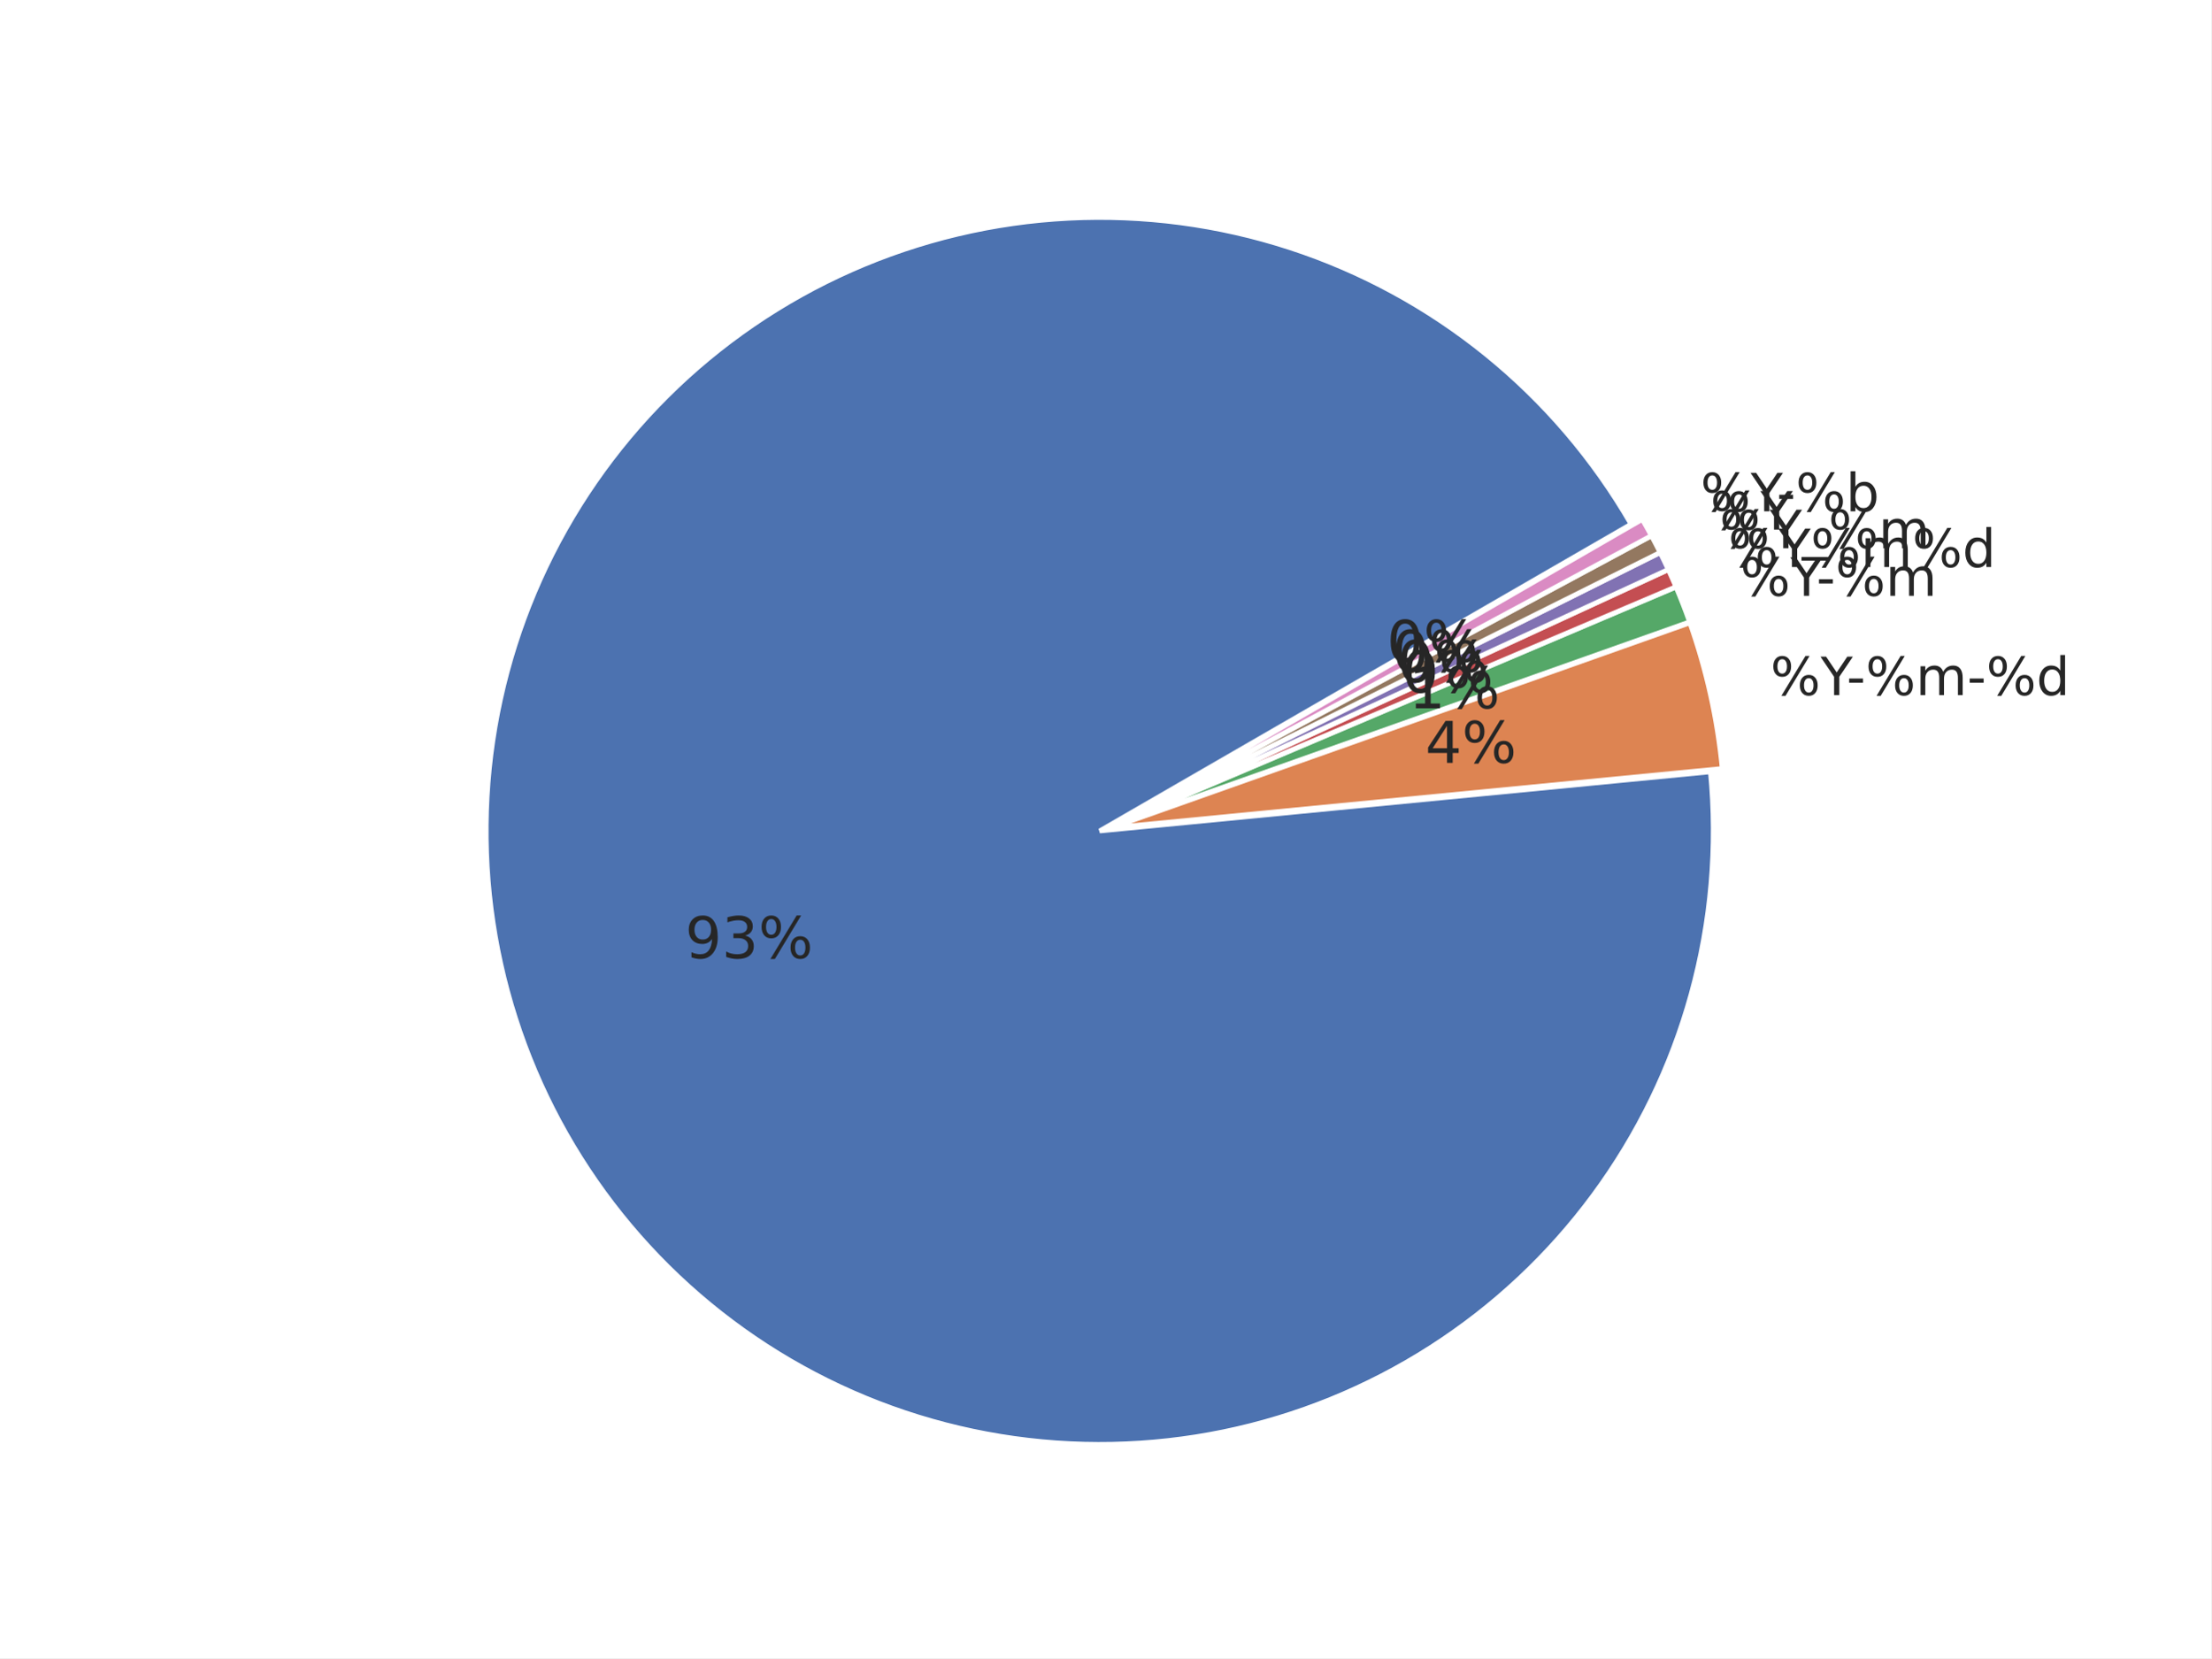
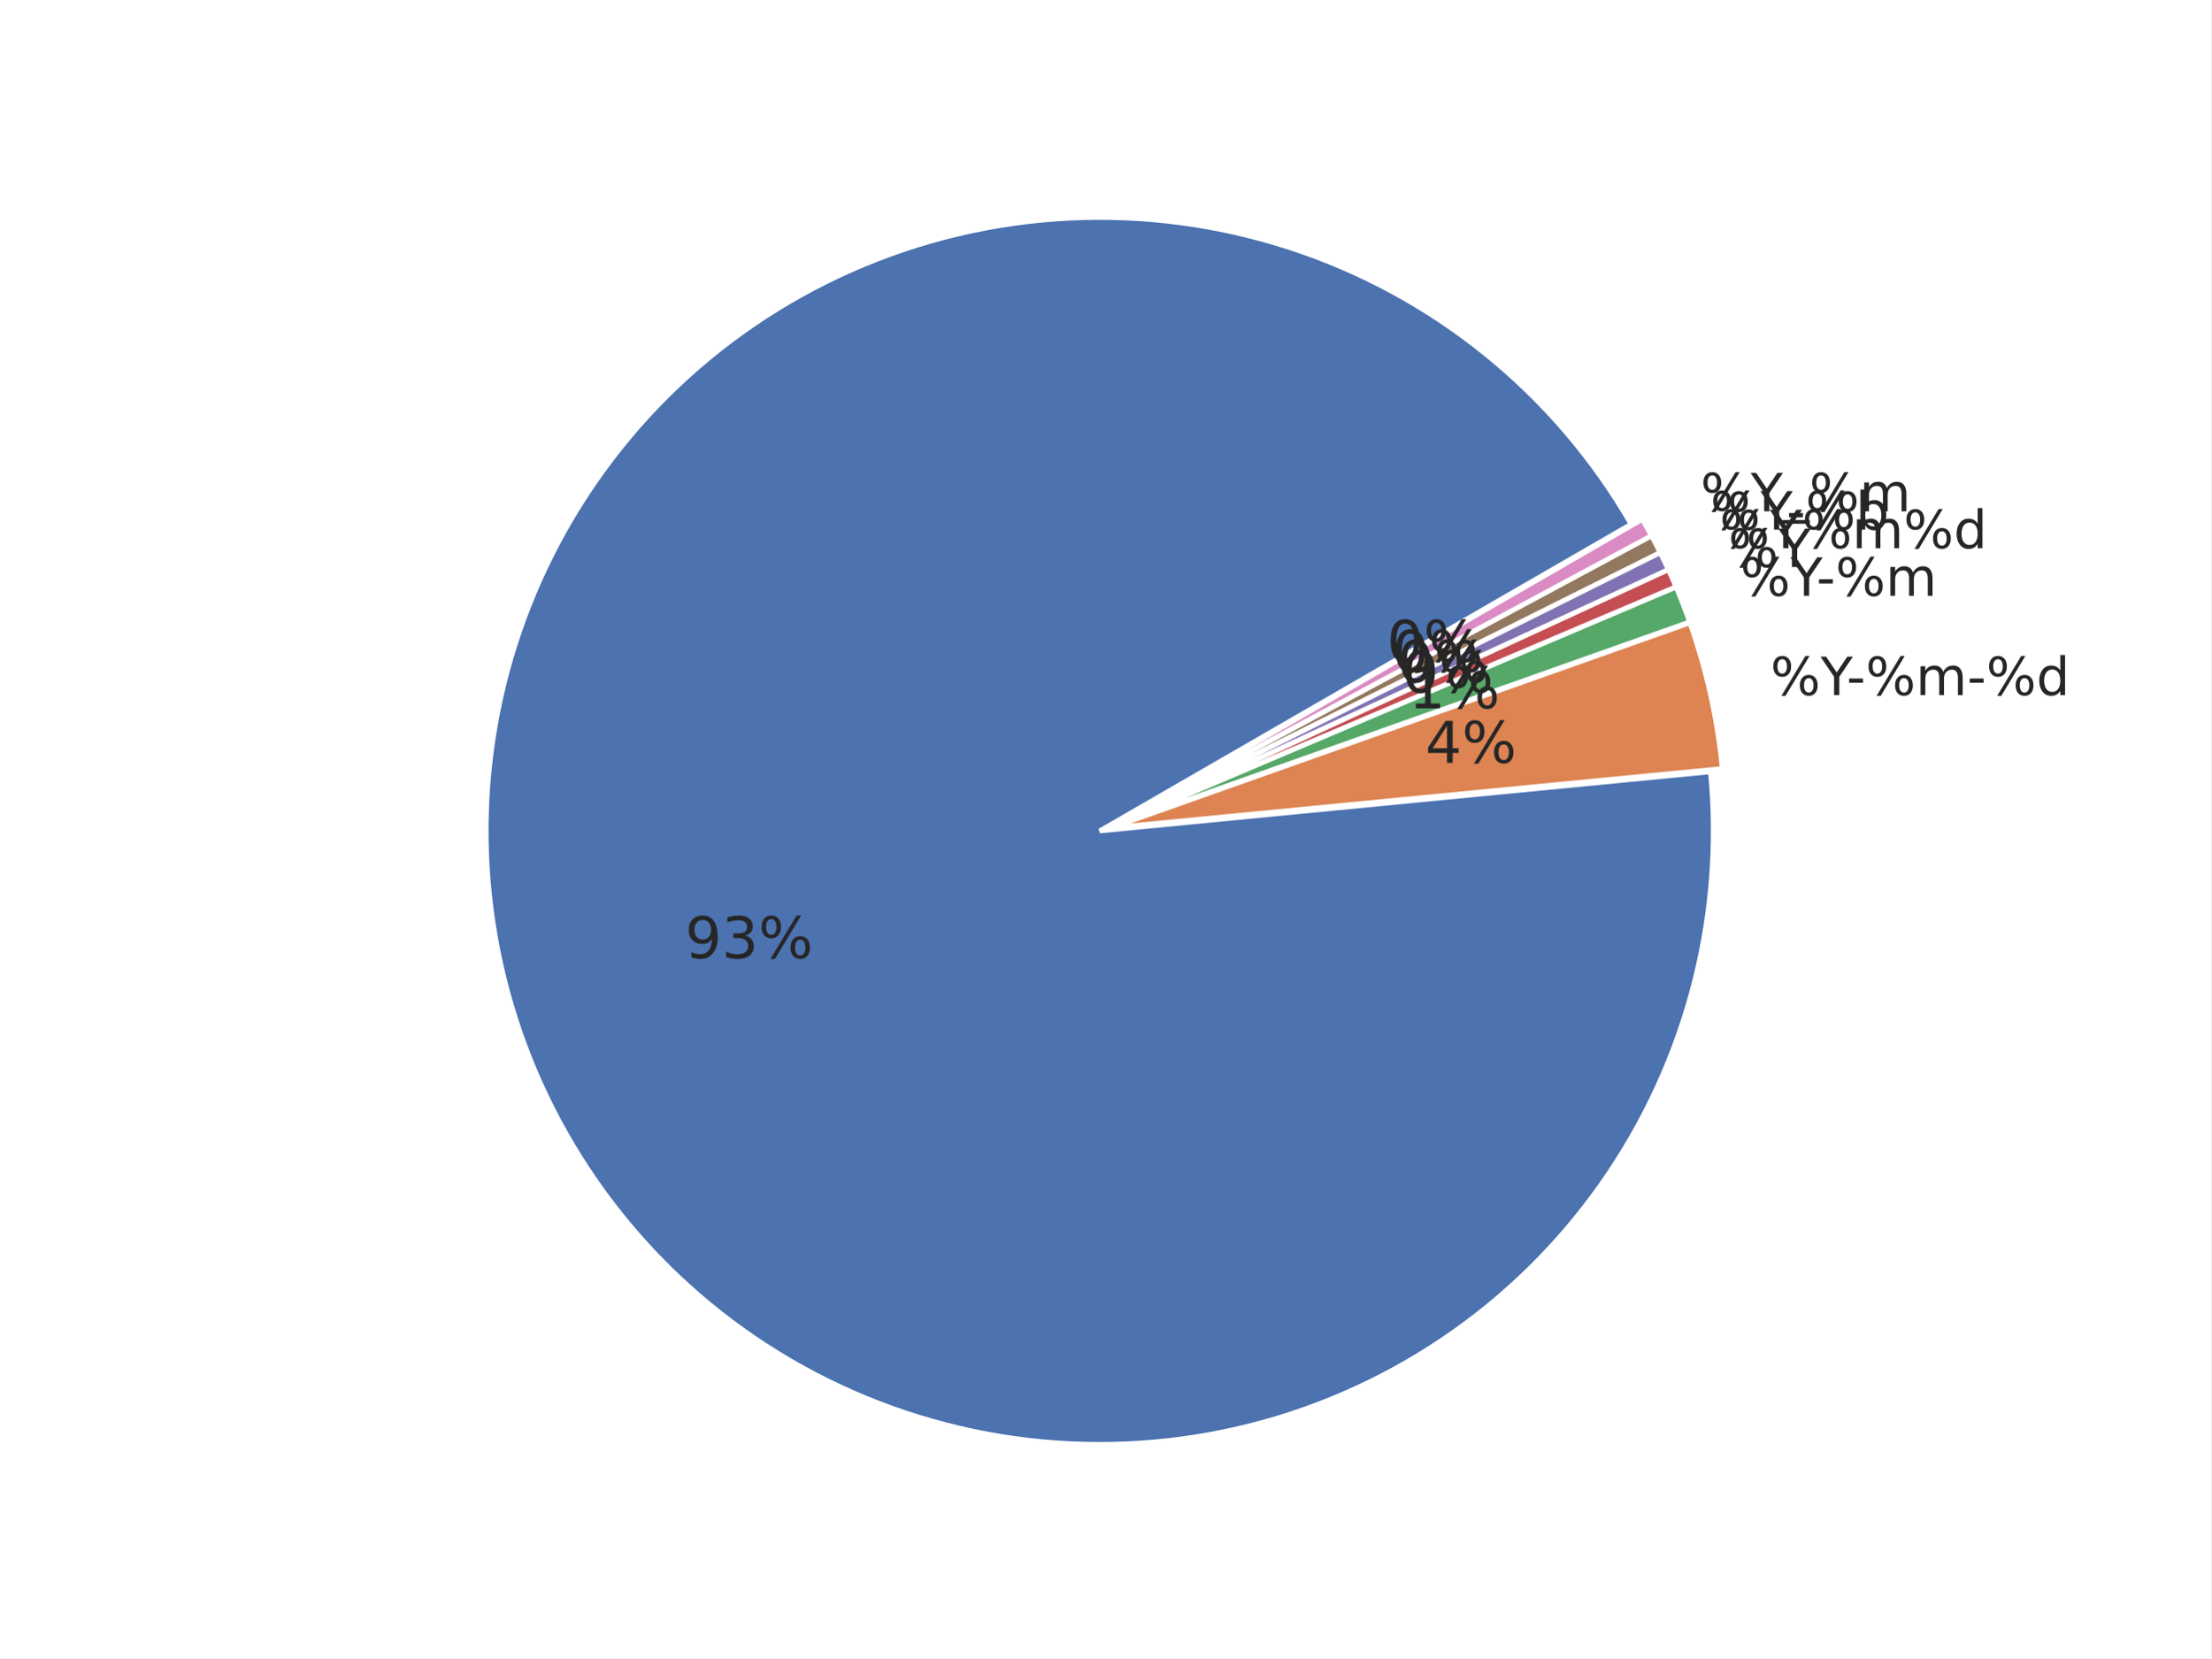
<svg xmlns="http://www.w3.org/2000/svg" xmlns:xlink="http://www.w3.org/1999/xlink" width="460.8pt" height="345.6pt" viewBox="0 0 460.8 345.6" version="1.1">
  <defs>
    <style type="text/css">*{stroke-linejoin: round; stroke-linecap: butt}</style>
  </defs>
  <g id="figure_1">
    <g id="patch_1">
      <path d="M 0 345.6  L 460.8 345.6  L 460.8 0  L 0 0  z " style="fill: #ffffff" />
    </g>
    <g id="axes_1">
      <g id="matplotlib.axis_1" />
      <g id="matplotlib.axis_2" />
      <g id="patch_2">
        <path d="M 339.923 109.254  C 332.101 95.706 321.858 83.707 309.705 73.856  C 297.552 64.004 283.694 56.466 268.821 51.617  C 253.947 46.767 238.309 44.688 222.685 45.483  C 207.061 46.278 191.714 49.934 177.41 56.268  C 163.105 62.602 150.083 71.508 138.993 82.542  C 127.903 93.576 118.931 106.552 112.525 120.824  C 106.118 135.096 102.384 150.424 101.51 166.044  C 100.636 181.663 102.635 197.312 107.409 212.21  C 112.183 227.108 119.65 241.004 129.44 253.207  C 139.229 265.41 151.176 275.713 164.684 283.604  C 178.193 291.495 193.035 296.84 208.473 299.374  C 223.91 301.908 239.683 301.587 255.005 298.428  C 270.327 295.269 284.94 289.324 298.116 280.891  C 311.293 272.457 322.81 261.677 332.095 249.086  C 341.381 236.495 348.277 222.307 352.441 207.227  C 356.605 192.147 357.967 176.43 356.458 160.859  L 229.182 173.19  z " style="fill: #4c72b0; stroke: #ffffff; stroke-linejoin: miter" />
      </g>
      <g id="patch_3">
        <path d="M 358.924 160.191  C 358.423 155.014 357.606 149.871 356.477 144.793  C 355.349 139.715 353.913 134.711 352.175 129.808  L 231.648 172.523  z " style="fill: #dd8452; stroke: #ffffff; stroke-linejoin: miter" />
      </g>
      <g id="patch_4">
        <path d="M 352.118 129.621  C 351.684 128.396 351.231 127.177 350.76 125.965  C 350.288 124.754 349.798 123.549 349.29 122.353  L 231.592 172.336  z " style="fill: #55a868; stroke: #ffffff; stroke-linejoin: miter" />
      </g>
      <g id="patch_5">
        <path d="M 349.268 122.299  C 349.013 121.7 348.755 121.104 348.492 120.51  C 348.228 119.915 347.961 119.323 347.689 118.733  L 231.569 172.282  z " style="fill: #c44e52; stroke: #ffffff; stroke-linejoin: miter" />
      </g>
      <g id="patch_6">
        <path d="M 347.672 118.697  C 347.4 118.107 347.123 117.519 346.842 116.933  C 346.561 116.347 346.275 115.763 345.985 115.181  L 231.553 172.247  z " style="fill: #8172b3; stroke: #ffffff; stroke-linejoin: miter" />
      </g>
      <g id="patch_7">
        <path d="M 345.968 115.146  C 345.678 114.564 345.383 113.985 345.084 113.408  C 344.785 112.83 344.482 112.255 344.174 111.683  L 231.535 172.212  z " style="fill: #937860; stroke: #ffffff; stroke-linejoin: miter" />
      </g>
      <g id="patch_8">
        <path d="M 344.156 111.648  C 343.848 111.076 343.536 110.506 343.22 109.938  C 342.903 109.37 342.582 108.805 342.257 108.242  L 231.517 172.178  z " style="fill: #da8bc3; stroke: #ffffff; stroke-linejoin: miter" />
      </g>
      <g id="text_1">
        <g style="fill: #262626" transform="translate(368.9604 144.8782) scale(0.11 -0.11)">
          <defs>
            <path id="DejaVuSans-8" d="M 4653 2053  Q 4381 2053 4226 1822  Q 4072 1591 4072 1178  Q 4072 772 4226 539  Q 4381 306 4653 306  Q 4919 306 5073 539  Q 5228 772 5228 1178  Q 5228 1588 5073 1820  Q 4919 2053 4653 2053  z M 4653 2450  Q 5147 2450 5437 2106  Q 5728 1763 5728 1178  Q 5728 594 5436 251  Q 5144 -91 4653 -91  Q 4153 -91 3862 251  Q 3572 594 3572 1178  Q 3572 1766 3864 2108  Q 4156 2450 4653 2450  z M 1428 4353  Q 1159 4353 1004 4120  Q 850 3888 850 3481  Q 850 3069 1003 2837  Q 1156 2606 1428 2606  Q 1700 2606 1854 2837  Q 2009 3069 2009 3481  Q 2009 3884 1853 4118  Q 1697 4353 1428 4353  z M 4250 4750  L 4750 4750  L 1831 -91  L 1331 -91  L 4250 4750  z M 1428 4750  Q 1922 4750 2215 4408  Q 2509 4066 2509 3481  Q 2509 2891 2217 2550  Q 1925 2209 1428 2209  Q 931 2209 642 2551  Q 353 2894 353 3481  Q 353 4063 643 4406  Q 934 4750 1428 4750  z " transform="scale(0.015625)" />
            <path id="DejaVuSans-3c" d="M -13 4666  L 666 4666  L 1959 2747  L 3244 4666  L 3922 4666  L 2272 2222  L 2272 0  L 1638 0  L 1638 2222  L -13 4666  z " transform="scale(0.015625)" />
            <path id="DejaVuSans-10" d="M 313 2009  L 1997 2009  L 1997 1497  L 313 1497  L 313 2009  z " transform="scale(0.015625)" />
            <path id="DejaVuSans-50" d="M 3328 2828  Q 3544 3216 3844 3400  Q 4144 3584 4550 3584  Q 5097 3584 5394 3201  Q 5691 2819 5691 2113  L 5691 0  L 5113 0  L 5113 2094  Q 5113 2597 4934 2840  Q 4756 3084 4391 3084  Q 3944 3084 3684 2787  Q 3425 2491 3425 1978  L 3425 0  L 2847 0  L 2847 2094  Q 2847 2600 2669 2842  Q 2491 3084 2119 3084  Q 1678 3084 1418 2786  Q 1159 2488 1159 1978  L 1159 0  L 581 0  L 581 3500  L 1159 3500  L 1159 2956  Q 1356 3278 1631 3431  Q 1906 3584 2284 3584  Q 2666 3584 2933 3390  Q 3200 3197 3328 2828  z " transform="scale(0.015625)" />
            <path id="DejaVuSans-47" d="M 2906 2969  L 2906 4863  L 3481 4863  L 3481 0  L 2906 0  L 2906 525  Q 2725 213 2448 61  Q 2172 -91 1784 -91  Q 1150 -91 751 415  Q 353 922 353 1747  Q 353 2572 751 3078  Q 1150 3584 1784 3584  Q 2172 3584 2448 3432  Q 2725 3281 2906 2969  z M 947 1747  Q 947 1113 1208 752  Q 1469 391 1925 391  Q 2381 391 2643 752  Q 2906 1113 2906 1747  Q 2906 2381 2643 2742  Q 2381 3103 1925 3103  Q 1469 3103 1208 2742  Q 947 2381 947 1747  z " transform="scale(0.015625)" />
          </defs>
          <use xlink:href="#DejaVuSans-8" />
          <use xlink:href="#DejaVuSans-3c" transform="translate(95.01562 0)" />
          <use xlink:href="#DejaVuSans-10" transform="translate(144.2344 0)" />
          <use xlink:href="#DejaVuSans-8" transform="translate(180.3125 0)" />
          <use xlink:href="#DejaVuSans-50" transform="translate(275.3281 0)" />
          <use xlink:href="#DejaVuSans-10" transform="translate(372.7344 0)" />
          <use xlink:href="#DejaVuSans-8" transform="translate(408.8125 0)" />
          <use xlink:href="#DejaVuSans-47" transform="translate(503.8281 0)" />
        </g>
      </g>
      <g id="text_2">
        <g style="fill: #262626" transform="translate(362.6764 124.1857) scale(0.11 -0.11)">
          <use xlink:href="#DejaVuSans-8" />
          <use xlink:href="#DejaVuSans-3c" transform="translate(95.01562 0)" />
          <use xlink:href="#DejaVuSans-10" transform="translate(144.2344 0)" />
          <use xlink:href="#DejaVuSans-8" transform="translate(180.3125 0)" />
          <use xlink:href="#DejaVuSans-50" transform="translate(275.3281 0)" />
        </g>
      </g>
      <g id="text_3">
-         <g style="fill: #262626" transform="translate(360.1839 118.1903) scale(0.11 -0.11)">
+         <g style="fill: #262626" transform="translate(360.1839 118.1899) scale(0.11 -0.11)">
+           <use xlink:href="#DejaVuSans-8" />
+           <use xlink:href="#DejaVuSans-3c" transform="translate(95.01562 0)" />
+         </g>
+       </g>
+       <g id="text_4">
+         <g style="fill: #262626" transform="translate(358.371 114.2591) scale(0.11 -0.11)">
          <use xlink:href="#DejaVuSans-8" />
          <use xlink:href="#DejaVuSans-3c" transform="translate(95.01562 0)" />
          <use xlink:href="#DejaVuSans-8" transform="translate(156.0938 0)" />
          <use xlink:href="#DejaVuSans-50" transform="translate(251.1094 0)" />
          <use xlink:href="#DejaVuSans-8" transform="translate(348.5156 0)" />
          <use xlink:href="#DejaVuSans-47" transform="translate(443.5312 0)" />
        </g>
      </g>
-       <g id="text_4">
-         <g style="fill: #262626" transform="translate(358.371 114.2587) scale(0.11 -0.11)">
+       <g id="text_5">
+         <g style="fill: #262626" transform="translate(356.439 110.385) scale(0.11 -0.11)">
+           <defs>
+             <path id="DejaVuSans-45" d="M 3116 1747  Q 3116 2381 2855 2742  Q 2594 3103 2138 3103  Q 1681 3103 1420 2742  Q 1159 2381 1159 1747  Q 1159 1113 1420 752  Q 1681 391 2138 391  Q 2594 391 2855 752  Q 3116 1113 3116 1747  z M 1159 2969  Q 1341 3281 1617 3432  Q 1894 3584 2278 3584  Q 2916 3584 3314 3078  Q 3713 2572 3713 1747  Q 3713 922 3314 415  Q 2916 -91 2278 -91  Q 1894 -91 1617 61  Q 1341 213 1159 525  L 1159 0  L 581 0  L 581 4863  L 1159 4863  L 1159 2969  z " transform="scale(0.015625)" />
+           </defs>
+           <use xlink:href="#DejaVuSans-8" />
+           <use xlink:href="#DejaVuSans-3c" transform="translate(95.01562 0)" />
+           <use xlink:href="#DejaVuSans-10" transform="translate(144.2344 0)" />
+           <use xlink:href="#DejaVuSans-8" transform="translate(180.3125 0)" />
+           <use xlink:href="#DejaVuSans-45" transform="translate(275.3281 0)" />
+         </g>
+       </g>
+       <g id="text_6">
+         <g style="fill: #262626" transform="translate(354.3898 106.5713) scale(0.11 -0.11)">
          <defs>
            <path id="DejaVuSans-42" d="M 3263 -1063  L 3263 -1509  L -63 -1509  L -63 -1063  L 3263 -1063  z " transform="scale(0.015625)" />
          </defs>
          <use xlink:href="#DejaVuSans-8" />
          <use xlink:href="#DejaVuSans-3c" transform="translate(95.01562 0)" />
          <use xlink:href="#DejaVuSans-42" transform="translate(156.0938 0)" />
          <use xlink:href="#DejaVuSans-8" transform="translate(206.0938 0)" />
          <use xlink:href="#DejaVuSans-50" transform="translate(301.1094 0)" />
-         </g>
-       </g>
-       <g id="text_5">
-         <g style="fill: #262626" transform="translate(356.439 110.3846) scale(0.11 -0.11)">
-           <use xlink:href="#DejaVuSans-8" />
-           <use xlink:href="#DejaVuSans-3c" transform="translate(95.01562 0)" />
-         </g>
-       </g>
-       <g id="text_6">
-         <g style="fill: #262626" transform="translate(354.3898 106.5717) scale(0.11 -0.11)">
-           <defs>
-             <path id="DejaVuSans-45" d="M 3116 1747  Q 3116 2381 2855 2742  Q 2594 3103 2138 3103  Q 1681 3103 1420 2742  Q 1159 2381 1159 1747  Q 1159 1113 1420 752  Q 1681 391 2138 391  Q 2594 391 2855 752  Q 3116 1113 3116 1747  z M 1159 2969  Q 1341 3281 1617 3432  Q 1894 3584 2278 3584  Q 2916 3584 3314 3078  Q 3713 2572 3713 1747  Q 3713 922 3314 415  Q 2916 -91 2278 -91  Q 1894 -91 1617 61  Q 1341 213 1159 525  L 1159 0  L 581 0  L 581 4863  L 1159 4863  L 1159 2969  z " transform="scale(0.015625)" />
-           </defs>
-           <use xlink:href="#DejaVuSans-8" />
-           <use xlink:href="#DejaVuSans-3c" transform="translate(95.01562 0)" />
-           <use xlink:href="#DejaVuSans-10" transform="translate(144.2344 0)" />
-           <use xlink:href="#DejaVuSans-8" transform="translate(180.3125 0)" />
-           <use xlink:href="#DejaVuSans-45" transform="translate(275.3281 0)" />
        </g>
      </g>
      <g id="text_7">
        <g style="fill: #262626" transform="translate(142.7824 199.7192) scale(0.12 -0.12)">
          <defs>
            <path id="DejaVuSans-1c" d="M 703 97  L 703 672  Q 941 559 1184 500  Q 1428 441 1663 441  Q 2288 441 2617 861  Q 2947 1281 2994 2138  Q 2813 1869 2534 1725  Q 2256 1581 1919 1581  Q 1219 1581 811 2004  Q 403 2428 403 3163  Q 403 3881 828 4315  Q 1253 4750 1959 4750  Q 2769 4750 3195 4129  Q 3622 3509 3622 2328  Q 3622 1225 3098 567  Q 2575 -91 1691 -91  Q 1453 -91 1209 -44  Q 966 3 703 97  z M 1959 2075  Q 2384 2075 2632 2365  Q 2881 2656 2881 3163  Q 2881 3666 2632 3958  Q 2384 4250 1959 4250  Q 1534 4250 1286 3958  Q 1038 3666 1038 3163  Q 1038 2656 1286 2365  Q 1534 2075 1959 2075  z " transform="scale(0.015625)" />
            <path id="DejaVuSans-16" d="M 2597 2516  Q 3050 2419 3304 2112  Q 3559 1806 3559 1356  Q 3559 666 3084 287  Q 2609 -91 1734 -91  Q 1441 -91 1130 -33  Q 819 25 488 141  L 488 750  Q 750 597 1062 519  Q 1375 441 1716 441  Q 2309 441 2620 675  Q 2931 909 2931 1356  Q 2931 1769 2642 2001  Q 2353 2234 1838 2234  L 1294 2234  L 1294 2753  L 1863 2753  Q 2328 2753 2575 2939  Q 2822 3125 2822 3475  Q 2822 3834 2567 4026  Q 2313 4219 1838 4219  Q 1578 4219 1281 4162  Q 984 4106 628 3988  L 628 4550  Q 988 4650 1302 4700  Q 1616 4750 1894 4750  Q 2613 4750 3031 4423  Q 3450 4097 3450 3541  Q 3450 3153 3228 2886  Q 3006 2619 2597 2516  z " transform="scale(0.015625)" />
          </defs>
          <use xlink:href="#DejaVuSans-1c" />
          <use xlink:href="#DejaVuSans-16" transform="translate(63.625 0)" />
          <use xlink:href="#DejaVuSans-8" transform="translate(127.25 0)" />
        </g>
      </g>
      <g id="text_8">
        <g style="fill: #262626" transform="translate(297.0274 159.0022) scale(0.12 -0.12)">
          <defs>
            <path id="DejaVuSans-17" d="M 2419 4116  L 825 1625  L 2419 1625  L 2419 4116  z M 2253 4666  L 3047 4666  L 3047 1625  L 3713 1625  L 3713 1100  L 3047 1100  L 3047 0  L 2419 0  L 2419 1100  L 313 1100  L 313 1709  L 2253 4666  z " transform="scale(0.015625)" />
          </defs>
          <use xlink:href="#DejaVuSans-17" />
          <use xlink:href="#DejaVuSans-8" transform="translate(63.625 0)" />
        </g>
      </g>
      <g id="text_9">
        <g style="fill: #262626" transform="translate(293.574 147.6309) scale(0.12 -0.12)">
          <defs>
            <path id="DejaVuSans-14" d="M 794 531  L 1825 531  L 1825 4091  L 703 3866  L 703 4441  L 1819 4666  L 2450 4666  L 2450 531  L 3481 531  L 3481 0  L 794 0  L 794 531  z " transform="scale(0.015625)" />
          </defs>
          <use xlink:href="#DejaVuSans-14" />
          <use xlink:href="#DejaVuSans-8" transform="translate(63.625 0)" />
        </g>
      </g>
      <g id="text_10">
        <g style="fill: #262626" transform="translate(292.2042 144.3359) scale(0.12 -0.12)">
          <defs>
            <path id="DejaVuSans-13" d="M 2034 4250  Q 1547 4250 1301 3770  Q 1056 3291 1056 2328  Q 1056 1369 1301 889  Q 1547 409 2034 409  Q 2525 409 2770 889  Q 3016 1369 3016 2328  Q 3016 3291 2770 3770  Q 2525 4250 2034 4250  z M 2034 4750  Q 2819 4750 3233 4129  Q 3647 3509 3647 2328  Q 3647 1150 3233 529  Q 2819 -91 2034 -91  Q 1250 -91 836 529  Q 422 1150 422 2328  Q 422 3509 836 4129  Q 1250 4750 2034 4750  z " transform="scale(0.015625)" />
          </defs>
          <use xlink:href="#DejaVuSans-13" />
          <use xlink:href="#DejaVuSans-8" transform="translate(63.625 0)" />
        </g>
      </g>
      <g id="text_11">
        <g style="fill: #262626" transform="translate(291.2079 142.1755) scale(0.12 -0.12)">
          <use xlink:href="#DejaVuSans-13" />
          <use xlink:href="#DejaVuSans-8" transform="translate(63.625 0)" />
        </g>
      </g>
      <g id="text_12">
        <g style="fill: #262626" transform="translate(290.1462 140.0465) scale(0.12 -0.12)">
          <use xlink:href="#DejaVuSans-13" />
          <use xlink:href="#DejaVuSans-8" transform="translate(63.625 0)" />
        </g>
      </g>
      <g id="text_13">
        <g style="fill: #262626" transform="translate(289.0201 137.9509) scale(0.12 -0.12)">
          <use xlink:href="#DejaVuSans-13" />
          <use xlink:href="#DejaVuSans-8" transform="translate(63.625 0)" />
        </g>
      </g>
    </g>
  </g>
</svg>
